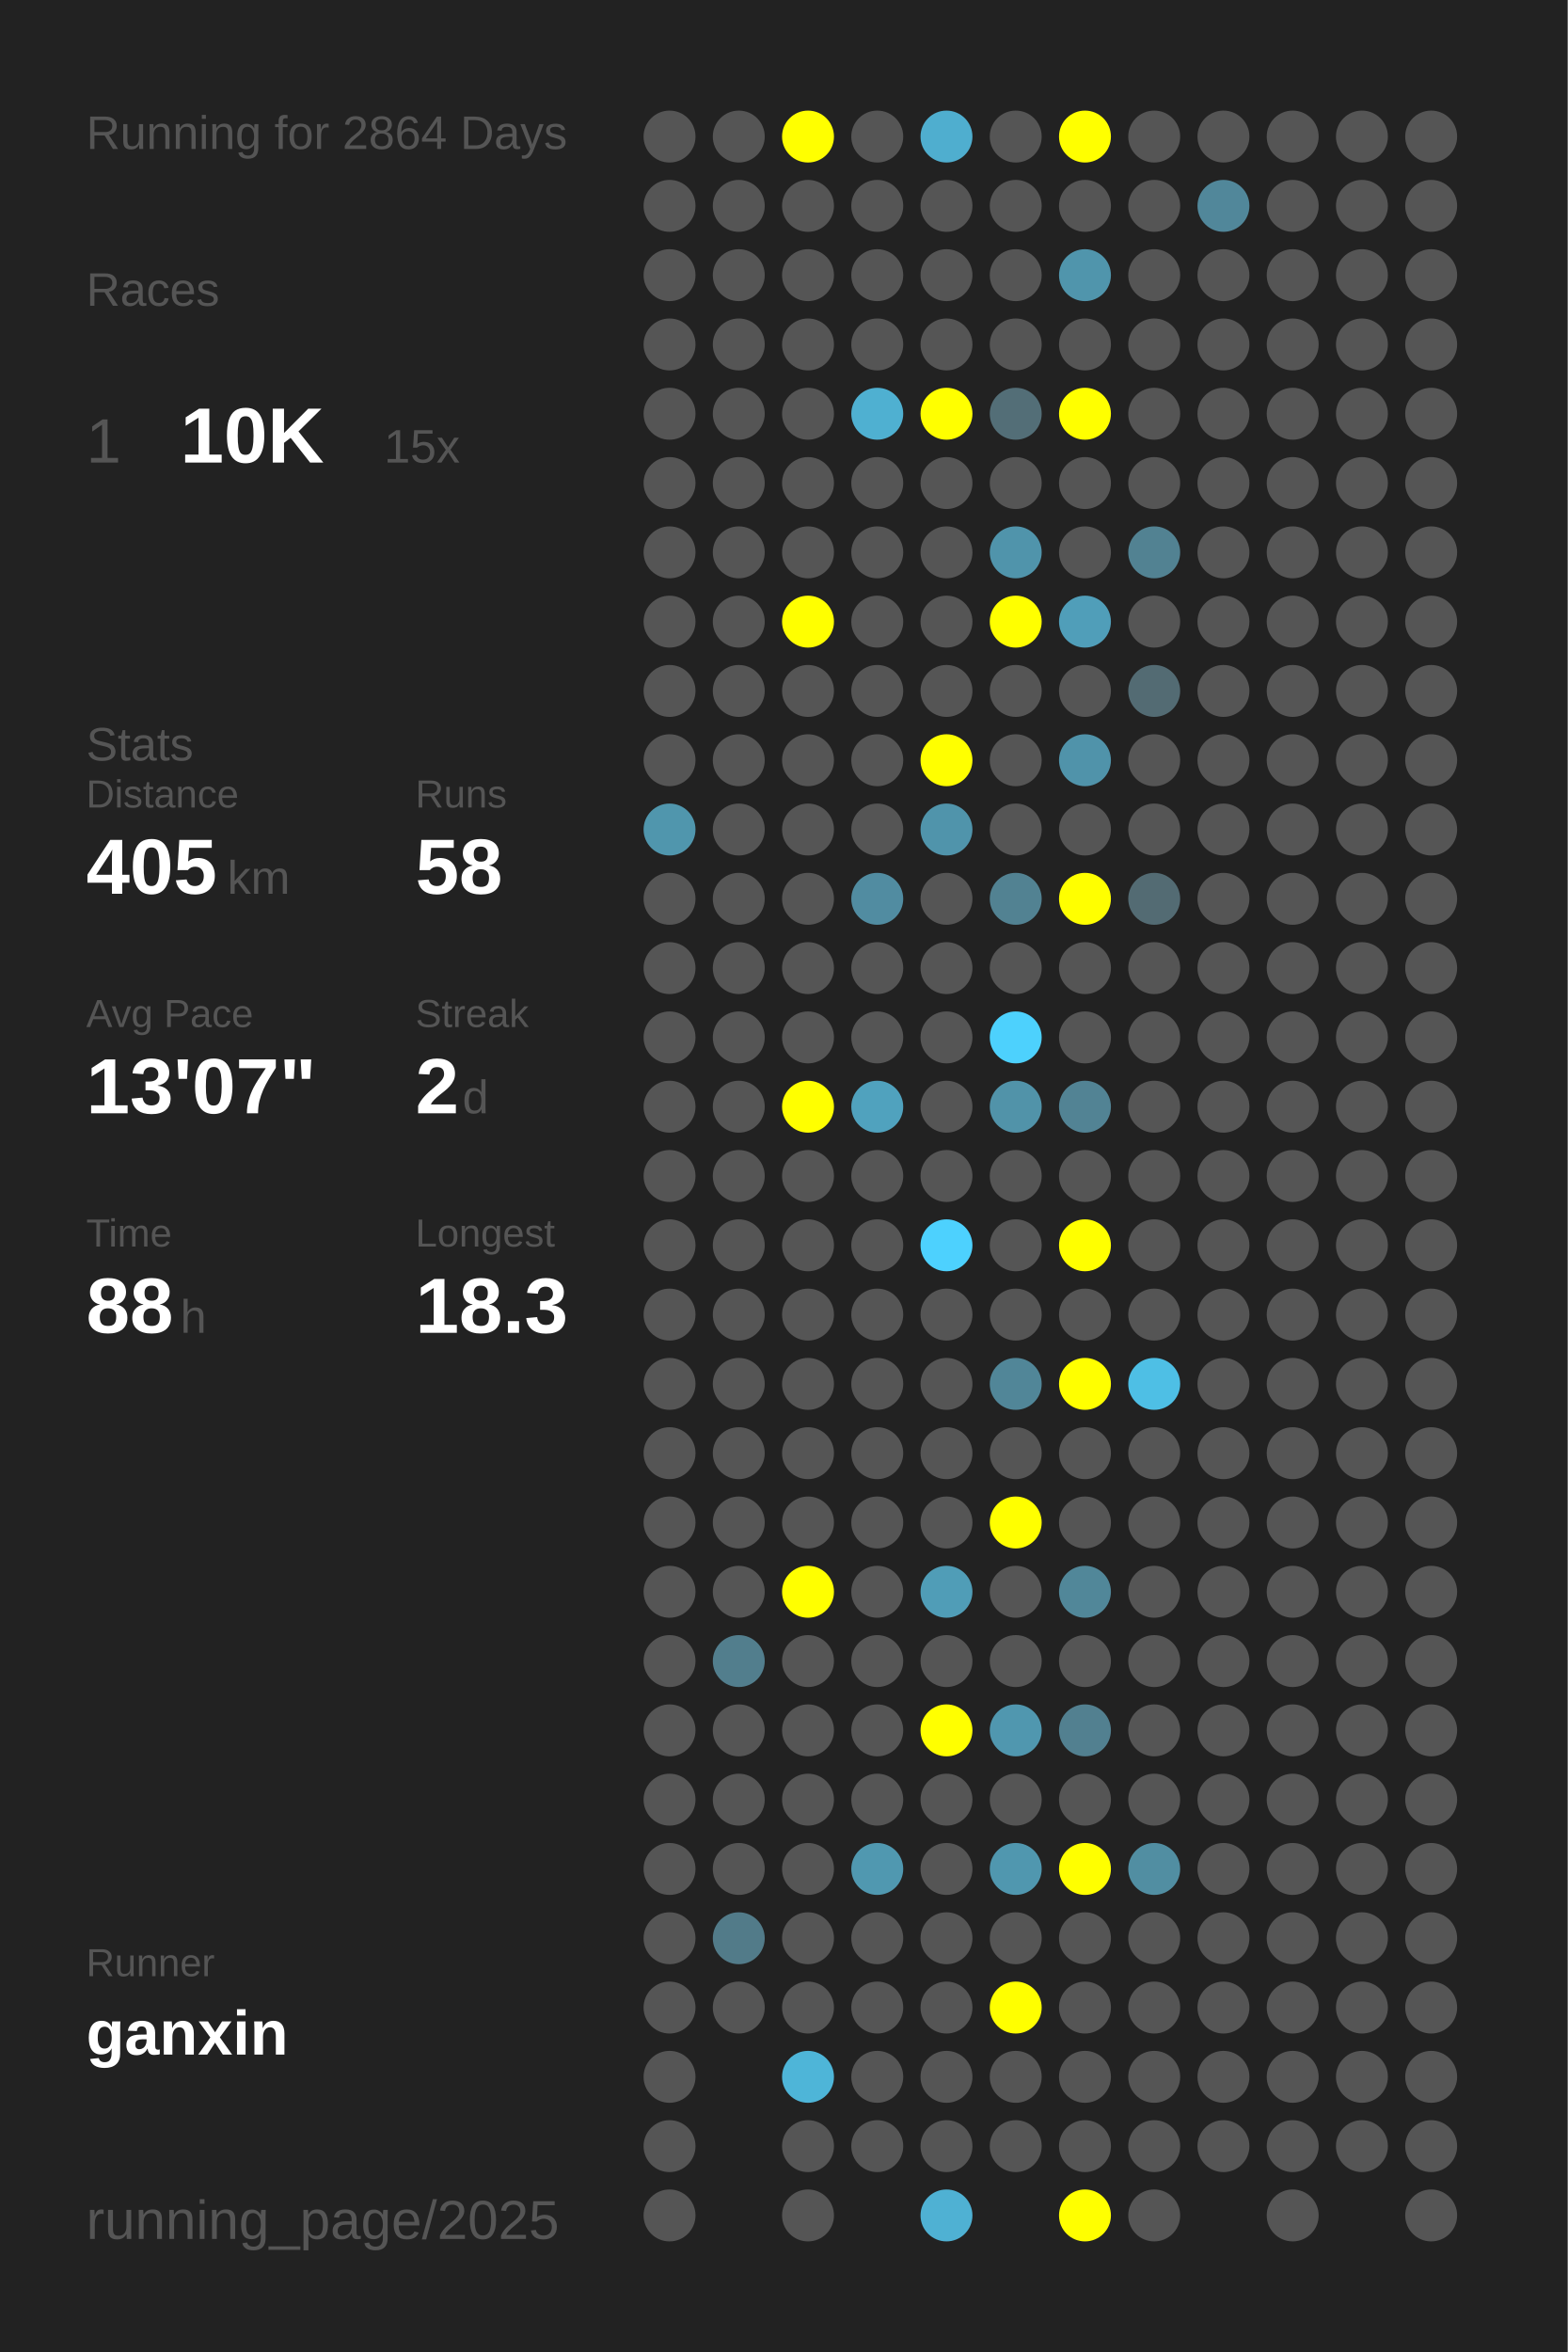
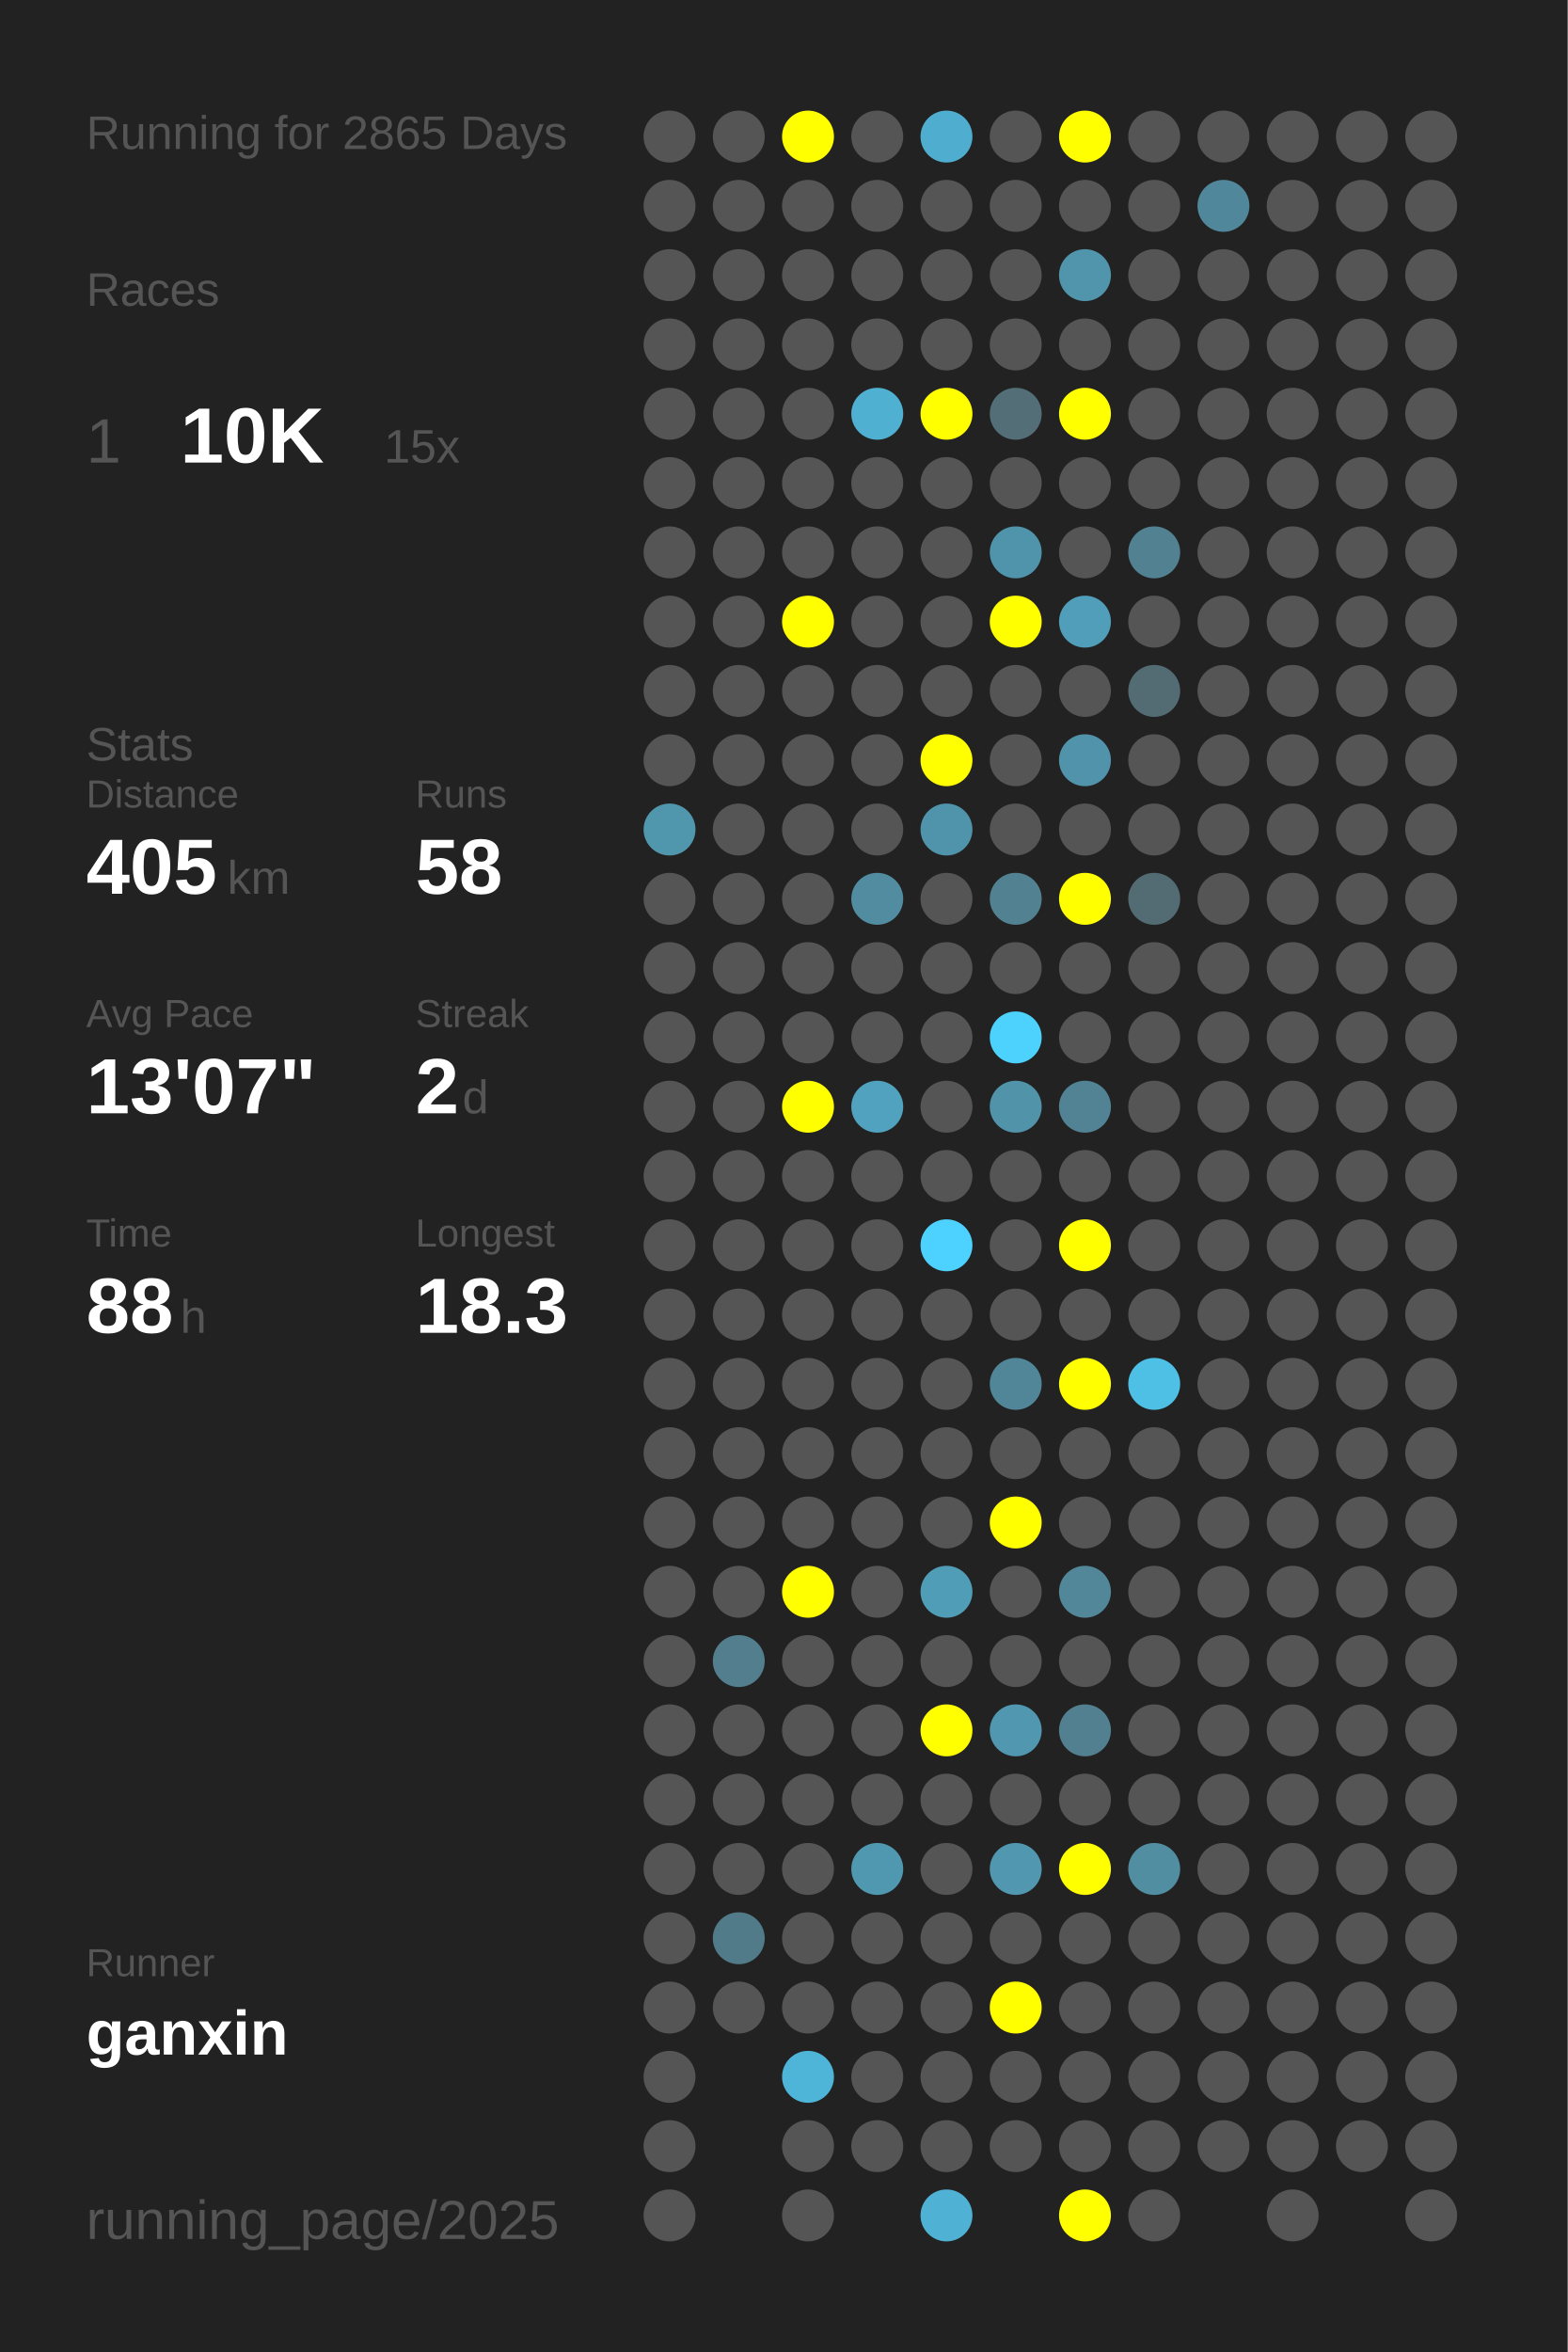
<svg xmlns="http://www.w3.org/2000/svg" baseProfile="full" height="300mm" version="1.1" viewBox="0,0,200,300" width="200mm">
  <defs />
  <rect fill="#222222" height="300" width="200" x="0" y="0" />
-   <text fill="#555555" style="font-size:6px; font-family:Arial;" x="11" y="19">Running for 2864 Days</text>
+   <text fill="#555555" style="font-size:6px; font-family:Arial;" x="11" y="19">Running for 2865 Days</text>
  <text fill="#555555" style="font-size:6px; font-family:Arial;" x="11" y="39">Races</text>
  <text fill="#555555" style="font-size:8px; font-family:Arial;" x="11" y="59">1</text>
  <text fill="#FFFFFF" style="font-size:10px; font-family:Arial; font-weight:bold;" x="23" y="59">10K</text>
  <text fill="#555555" style="font-size:6px; font-family:Arial;" x="49" y="59">15x</text>
  <text fill="#555555" style="font-size:6px; font-family:Arial;" x="11" y="97">Stats</text>
  <text fill="#555555" style="font-size:5px; font-family:Arial;" x="11" y="103">Distance</text>
  <text fill="#FFFFFF" style="font-size:10px; font-family:Arial; font-weight:bold;" x="11" y="114">405</text>
  <text fill="#555555" style="font-size:6px; font-family:Arial;" x="29" y="114">km</text>
  <text fill="#555555" style="font-size:5px; font-family:Arial;" x="53" y="103">Runs</text>
  <text fill="#FFFFFF" style="font-size:10px; font-family:Arial; font-weight:bold;" x="53" y="114">58</text>
  <text fill="#555555" style="font-size:5px; font-family:Arial;" x="11" y="131">Avg Pace</text>
  <text fill="#FFFFFF" style="font-size:10px; font-family:Arial; font-weight:bold;" x="11" y="142">13'07"</text>
  <text fill="#555555" style="font-size:5px; font-family:Arial;" x="53" y="131">Streak</text>
  <text fill="#FFFFFF" style="font-size:10px; font-family:Arial; font-weight:bold;" x="53" y="142">2</text>
  <text fill="#555555" style="font-size:6px; font-family:Arial;" x="59" y="142">d</text>
  <text fill="#555555" style="font-size:5px; font-family:Arial;" x="11" y="159">Time</text>
  <text fill="#FFFFFF" style="font-size:10px; font-family:Arial; font-weight:bold;" x="11" y="170">88</text>
  <text fill="#555555" style="font-size:6px; font-family:Arial;" x="23" y="170">h</text>
  <text fill="#555555" style="font-size:5px; font-family:Arial;" x="53" y="159">Longest</text>
  <text fill="#FFFFFF" style="font-size:10px; font-family:Arial; font-weight:bold;" x="53" y="170">18.3</text>
  <text fill="#555555" style="font-size:5px; font-family:Arial;" x="11" y="252.065">Runner</text>
  <text fill="#FFFFFF" style="font-size:8px; font-family:Arial; font-weight:bold;" x="11" y="262.065">ganxin</text>
  <text fill="#555555" style="font-size:7px; font-family:Arial;" x="11" y="285.581">running_page/2025</text>
  <circle cx="85.417" cy="17.419" fill="#555555" r="3.312" />
  <circle cx="85.417" cy="26.258" fill="#555555" r="3.312" />
  <circle cx="85.417" cy="35.097" fill="#555555" r="3.312" />
  <circle cx="85.417" cy="43.935" fill="#555555" r="3.312" />
  <circle cx="85.417" cy="52.774" fill="#555555" r="3.312" />
  <circle cx="85.417" cy="61.613" fill="#555555" r="3.312" />
  <circle cx="85.417" cy="70.452" fill="#555555" r="3.312" />
  <circle cx="85.417" cy="79.29" fill="#555555" r="3.312" />
  <circle cx="85.417" cy="88.129" fill="#555555" r="3.312" />
  <circle cx="85.417" cy="96.968" fill="#555555" r="3.312" />
  <circle cx="85.417" cy="105.806" fill="#5096ad" r="3.312" />
  <circle cx="85.417" cy="114.645" fill="#555555" r="3.312" />
  <circle cx="85.417" cy="123.484" fill="#555555" r="3.312" />
  <circle cx="85.417" cy="132.323" fill="#555555" r="3.312" />
  <circle cx="85.417" cy="141.161" fill="#555555" r="3.312" />
  <circle cx="85.417" cy="150" fill="#555555" r="3.312" />
  <circle cx="85.417" cy="158.839" fill="#555555" r="3.312" />
  <circle cx="85.417" cy="167.677" fill="#555555" r="3.312" />
  <circle cx="85.417" cy="176.516" fill="#555555" r="3.312" />
  <circle cx="85.417" cy="185.355" fill="#555555" r="3.312" />
  <circle cx="85.417" cy="194.194" fill="#555555" r="3.312" />
  <circle cx="85.417" cy="203.032" fill="#555555" r="3.312" />
  <circle cx="85.417" cy="211.871" fill="#555555" r="3.312" />
  <circle cx="85.417" cy="220.71" fill="#555555" r="3.312" />
  <circle cx="85.417" cy="229.548" fill="#555555" r="3.312" />
  <circle cx="85.417" cy="238.387" fill="#555555" r="3.312" />
  <circle cx="85.417" cy="247.226" fill="#555555" r="3.312" />
  <circle cx="85.417" cy="256.065" fill="#555555" r="3.312" />
  <circle cx="85.417" cy="264.903" fill="#555555" r="3.312" />
  <circle cx="85.417" cy="273.742" fill="#555555" r="3.312" />
  <circle cx="85.417" cy="282.581" fill="#555555" r="3.312" />
  <circle cx="94.25" cy="17.419" fill="#555555" r="3.312" />
  <circle cx="94.25" cy="26.258" fill="#555555" r="3.312" />
  <circle cx="94.25" cy="35.097" fill="#555555" r="3.312" />
  <circle cx="94.25" cy="43.935" fill="#555555" r="3.312" />
  <circle cx="94.25" cy="52.774" fill="#555555" r="3.312" />
  <circle cx="94.25" cy="61.613" fill="#555555" r="3.312" />
  <circle cx="94.25" cy="70.452" fill="#555555" r="3.312" />
  <circle cx="94.25" cy="79.29" fill="#555555" r="3.312" />
  <circle cx="94.25" cy="88.129" fill="#555555" r="3.312" />
  <circle cx="94.25" cy="96.968" fill="#555555" r="3.312" />
  <circle cx="94.25" cy="105.806" fill="#555555" r="3.312" />
  <circle cx="94.25" cy="114.645" fill="#555555" r="3.312" />
  <circle cx="94.25" cy="123.484" fill="#555555" r="3.312" />
  <circle cx="94.25" cy="132.323" fill="#555555" r="3.312" />
  <circle cx="94.25" cy="141.161" fill="#555555" r="3.312" />
  <circle cx="94.25" cy="150" fill="#555555" r="3.312" />
  <circle cx="94.25" cy="158.839" fill="#555555" r="3.312" />
  <circle cx="94.25" cy="167.677" fill="#555555" r="3.312" />
  <circle cx="94.25" cy="176.516" fill="#555555" r="3.312" />
  <circle cx="94.25" cy="185.355" fill="#555555" r="3.312" />
  <circle cx="94.25" cy="194.194" fill="#555555" r="3.312" />
  <circle cx="94.25" cy="203.032" fill="#555555" r="3.312" />
  <circle cx="94.25" cy="211.871" fill="#527e8d" r="3.312" />
  <circle cx="94.25" cy="220.71" fill="#555555" r="3.312" />
  <circle cx="94.25" cy="229.548" fill="#555555" r="3.312" />
  <circle cx="94.25" cy="238.387" fill="#555555" r="3.312" />
  <circle cx="94.25" cy="247.226" fill="#527b89" r="3.312" />
  <circle cx="94.25" cy="256.065" fill="#555555" r="3.312" />
  <circle cx="103.083" cy="17.419" fill="#FFFF00" r="3.312" />
  <circle cx="103.083" cy="26.258" fill="#555555" r="3.312" />
  <circle cx="103.083" cy="35.097" fill="#555555" r="3.312" />
  <circle cx="103.083" cy="43.935" fill="#555555" r="3.312" />
  <circle cx="103.083" cy="52.774" fill="#555555" r="3.312" />
  <circle cx="103.083" cy="61.613" fill="#555555" r="3.312" />
  <circle cx="103.083" cy="70.452" fill="#555555" r="3.312" />
  <circle cx="103.083" cy="79.29" fill="#FFFF00" r="3.312" />
  <circle cx="103.083" cy="88.129" fill="#555555" r="3.312" />
  <circle cx="103.083" cy="96.968" fill="#555555" r="3.312" />
  <circle cx="103.083" cy="105.806" fill="#555555" r="3.312" />
  <circle cx="103.083" cy="114.645" fill="#555555" r="3.312" />
  <circle cx="103.083" cy="123.484" fill="#555555" r="3.312" />
  <circle cx="103.083" cy="132.323" fill="#555555" r="3.312" />
  <circle cx="103.083" cy="141.161" fill="#FFFF00" r="3.312" />
  <circle cx="103.083" cy="150" fill="#555555" r="3.312" />
  <circle cx="103.083" cy="158.839" fill="#555555" r="3.312" />
  <circle cx="103.083" cy="167.677" fill="#555555" r="3.312" />
  <circle cx="103.083" cy="176.516" fill="#555555" r="3.312" />
  <circle cx="103.083" cy="185.355" fill="#555555" r="3.312" />
  <circle cx="103.083" cy="194.194" fill="#555555" r="3.312" />
  <circle cx="103.083" cy="203.032" fill="#FFFF00" r="3.312" />
  <circle cx="103.083" cy="211.871" fill="#555555" r="3.312" />
  <circle cx="103.083" cy="220.71" fill="#555555" r="3.312" />
  <circle cx="103.083" cy="229.548" fill="#555555" r="3.312" />
  <circle cx="103.083" cy="238.387" fill="#555555" r="3.312" />
  <circle cx="103.083" cy="247.226" fill="#555555" r="3.312" />
  <circle cx="103.083" cy="256.065" fill="#555555" r="3.312" />
  <circle cx="103.083" cy="264.903" fill="#4eb5d8" r="3.312" />
  <circle cx="103.083" cy="273.742" fill="#555555" r="3.312" />
  <circle cx="103.083" cy="282.581" fill="#555555" r="3.312" />
  <circle cx="111.917" cy="17.419" fill="#555555" r="3.312" />
  <circle cx="111.917" cy="26.258" fill="#555555" r="3.312" />
  <circle cx="111.917" cy="35.097" fill="#555555" r="3.312" />
  <circle cx="111.917" cy="43.935" fill="#555555" r="3.312" />
  <circle cx="111.917" cy="52.774" fill="#4fb0d1" r="3.312" />
  <circle cx="111.917" cy="61.613" fill="#555555" r="3.312" />
  <circle cx="111.917" cy="70.452" fill="#555555" r="3.312" />
  <circle cx="111.917" cy="79.29" fill="#555555" r="3.312" />
  <circle cx="111.917" cy="88.129" fill="#555555" r="3.312" />
  <circle cx="111.917" cy="96.968" fill="#555555" r="3.312" />
  <circle cx="111.917" cy="105.806" fill="#555555" r="3.312" />
  <circle cx="111.917" cy="114.645" fill="#518ca1" r="3.312" />
  <circle cx="111.917" cy="123.484" fill="#555555" r="3.312" />
  <circle cx="111.917" cy="132.323" fill="#555555" r="3.312" />
  <circle cx="111.917" cy="141.161" fill="#50a2be" r="3.312" />
  <circle cx="111.917" cy="150" fill="#555555" r="3.312" />
  <circle cx="111.917" cy="158.839" fill="#555555" r="3.312" />
  <circle cx="111.917" cy="167.677" fill="#555555" r="3.312" />
  <circle cx="111.917" cy="176.516" fill="#555555" r="3.312" />
  <circle cx="111.917" cy="185.355" fill="#555555" r="3.312" />
  <circle cx="111.917" cy="194.194" fill="#555555" r="3.312" />
  <circle cx="111.917" cy="203.032" fill="#555555" r="3.312" />
  <circle cx="111.917" cy="211.871" fill="#555555" r="3.312" />
  <circle cx="111.917" cy="220.71" fill="#555555" r="3.312" />
  <circle cx="111.917" cy="229.548" fill="#555555" r="3.312" />
  <circle cx="111.917" cy="238.387" fill="#5098b0" r="3.312" />
  <circle cx="111.917" cy="247.226" fill="#555555" r="3.312" />
  <circle cx="111.917" cy="256.065" fill="#555555" r="3.312" />
  <circle cx="111.917" cy="264.903" fill="#555555" r="3.312" />
  <circle cx="111.917" cy="273.742" fill="#555555" r="3.312" />
  <circle cx="120.75" cy="17.419" fill="#4faecf" r="3.312" />
  <circle cx="120.75" cy="26.258" fill="#555555" r="3.312" />
  <circle cx="120.75" cy="35.097" fill="#555555" r="3.312" />
  <circle cx="120.75" cy="43.935" fill="#555555" r="3.312" />
  <circle cx="120.75" cy="52.774" fill="#FFFF00" r="3.312" />
  <circle cx="120.75" cy="61.613" fill="#555555" r="3.312" />
  <circle cx="120.75" cy="70.452" fill="#555555" r="3.312" />
  <circle cx="120.75" cy="79.29" fill="#555555" r="3.312" />
  <circle cx="120.75" cy="88.129" fill="#555555" r="3.312" />
  <circle cx="120.75" cy="96.968" fill="#FFFF00" r="3.312" />
  <circle cx="120.75" cy="105.806" fill="#5094ab" r="3.312" />
  <circle cx="120.75" cy="114.645" fill="#555555" r="3.312" />
  <circle cx="120.75" cy="123.484" fill="#555555" r="3.312" />
  <circle cx="120.75" cy="132.323" fill="#555555" r="3.312" />
  <circle cx="120.75" cy="141.161" fill="#555555" r="3.312" />
  <circle cx="120.75" cy="150" fill="#555555" r="3.312" />
  <circle cx="120.75" cy="158.839" fill="#4dd1fe" r="3.312" />
  <circle cx="120.75" cy="167.677" fill="#555555" r="3.312" />
  <circle cx="120.75" cy="176.516" fill="#555555" r="3.312" />
  <circle cx="120.75" cy="185.355" fill="#555555" r="3.312" />
  <circle cx="120.75" cy="194.194" fill="#555555" r="3.312" />
  <circle cx="120.75" cy="203.032" fill="#509db7" r="3.312" />
  <circle cx="120.75" cy="211.871" fill="#555555" r="3.312" />
  <circle cx="120.75" cy="220.71" fill="#FFFF00" r="3.312" />
  <circle cx="120.75" cy="229.548" fill="#555555" r="3.312" />
  <circle cx="120.75" cy="238.387" fill="#555555" r="3.312" />
  <circle cx="120.75" cy="247.226" fill="#555555" r="3.312" />
  <circle cx="120.75" cy="256.065" fill="#555555" r="3.312" />
  <circle cx="120.75" cy="264.903" fill="#555555" r="3.312" />
  <circle cx="120.75" cy="273.742" fill="#555555" r="3.312" />
  <circle cx="120.75" cy="282.581" fill="#4fb1d3" r="3.312" />
  <circle cx="129.583" cy="17.419" fill="#555555" r="3.312" />
  <circle cx="129.583" cy="26.258" fill="#555555" r="3.312" />
  <circle cx="129.583" cy="35.097" fill="#555555" r="3.312" />
  <circle cx="129.583" cy="43.935" fill="#555555" r="3.312" />
  <circle cx="129.583" cy="52.774" fill="#536e77" r="3.312" />
  <circle cx="129.583" cy="61.613" fill="#555555" r="3.312" />
  <circle cx="129.583" cy="70.452" fill="#5094ab" r="3.312" />
  <circle cx="129.583" cy="79.29" fill="#FFFF00" r="3.312" />
  <circle cx="129.583" cy="88.129" fill="#555555" r="3.312" />
  <circle cx="129.583" cy="96.968" fill="#555555" r="3.312" />
  <circle cx="129.583" cy="105.806" fill="#555555" r="3.312" />
  <circle cx="129.583" cy="114.645" fill="#528292" r="3.312" />
  <circle cx="129.583" cy="123.484" fill="#555555" r="3.312" />
  <circle cx="129.583" cy="132.323" fill="#4dd1fd" r="3.312" />
  <circle cx="129.583" cy="141.161" fill="#5193a9" r="3.312" />
  <circle cx="129.583" cy="150" fill="#555555" r="3.312" />
  <circle cx="129.583" cy="158.839" fill="#555555" r="3.312" />
  <circle cx="129.583" cy="167.677" fill="#555555" r="3.312" />
  <circle cx="129.583" cy="176.516" fill="#518698" r="3.312" />
  <circle cx="129.583" cy="185.355" fill="#555555" r="3.312" />
  <circle cx="129.583" cy="194.194" fill="#FFFF00" r="3.312" />
  <circle cx="129.583" cy="203.032" fill="#555555" r="3.312" />
  <circle cx="129.583" cy="211.871" fill="#555555" r="3.312" />
  <circle cx="129.583" cy="220.71" fill="#5097af" r="3.312" />
  <circle cx="129.583" cy="229.548" fill="#555555" r="3.312" />
  <circle cx="129.583" cy="238.387" fill="#5097af" r="3.312" />
  <circle cx="129.583" cy="247.226" fill="#555555" r="3.312" />
  <circle cx="129.583" cy="256.065" fill="#FFFF00" r="3.312" />
  <circle cx="129.583" cy="264.903" fill="#555555" r="3.312" />
  <circle cx="129.583" cy="273.742" fill="#555555" r="3.312" />
  <circle cx="138.417" cy="17.419" fill="#FFFF00" r="3.312" />
  <circle cx="138.417" cy="26.258" fill="#555555" r="3.312" />
  <circle cx="138.417" cy="35.097" fill="#5095ac" r="3.312" />
  <circle cx="138.417" cy="43.935" fill="#555555" r="3.312" />
  <circle cx="138.417" cy="52.774" fill="#FFFF00" r="3.312" />
  <circle cx="138.417" cy="61.613" fill="#555555" r="3.312" />
  <circle cx="138.417" cy="70.452" fill="#555555" r="3.312" />
  <circle cx="138.417" cy="79.29" fill="#509eb9" r="3.312" />
  <circle cx="138.417" cy="88.129" fill="#555555" r="3.312" />
  <circle cx="138.417" cy="96.968" fill="#5093aa" r="3.312" />
  <circle cx="138.417" cy="105.806" fill="#555555" r="3.312" />
  <circle cx="138.417" cy="114.645" fill="#FFFF00" r="3.312" />
  <circle cx="138.417" cy="123.484" fill="#555555" r="3.312" />
  <circle cx="138.417" cy="132.323" fill="#555555" r="3.312" />
  <circle cx="138.417" cy="141.161" fill="#528394" r="3.312" />
  <circle cx="138.417" cy="150" fill="#555555" r="3.312" />
  <circle cx="138.417" cy="158.839" fill="#FFFF00" r="3.312" />
  <circle cx="138.417" cy="167.677" fill="#555555" r="3.312" />
  <circle cx="138.417" cy="176.516" fill="#FFFF00" r="3.312" />
  <circle cx="138.417" cy="185.355" fill="#555555" r="3.312" />
  <circle cx="138.417" cy="194.194" fill="#555555" r="3.312" />
  <circle cx="138.417" cy="203.032" fill="#518799" r="3.312" />
  <circle cx="138.417" cy="211.871" fill="#555555" r="3.312" />
  <circle cx="138.417" cy="220.71" fill="#528090" r="3.312" />
  <circle cx="138.417" cy="229.548" fill="#555555" r="3.312" />
  <circle cx="138.417" cy="238.387" fill="#FFFF00" r="3.312" />
  <circle cx="138.417" cy="247.226" fill="#555555" r="3.312" />
  <circle cx="138.417" cy="256.065" fill="#555555" r="3.312" />
  <circle cx="138.417" cy="264.903" fill="#555555" r="3.312" />
  <circle cx="138.417" cy="273.742" fill="#555555" r="3.312" />
  <circle cx="138.417" cy="282.581" fill="#FFFF00" r="3.312" />
  <circle cx="147.25" cy="17.419" fill="#555555" r="3.312" />
  <circle cx="147.25" cy="26.258" fill="#555555" r="3.312" />
  <circle cx="147.25" cy="35.097" fill="#555555" r="3.312" />
  <circle cx="147.25" cy="43.935" fill="#555555" r="3.312" />
  <circle cx="147.25" cy="52.774" fill="#555555" r="3.312" />
  <circle cx="147.25" cy="61.613" fill="#555555" r="3.312" />
  <circle cx="147.25" cy="70.452" fill="#528292" r="3.312" />
  <circle cx="147.25" cy="79.29" fill="#555555" r="3.312" />
  <circle cx="147.25" cy="88.129" fill="#536b73" r="3.312" />
  <circle cx="147.25" cy="96.968" fill="#555555" r="3.312" />
  <circle cx="147.25" cy="105.806" fill="#555555" r="3.312" />
  <circle cx="147.25" cy="114.645" fill="#536b73" r="3.312" />
  <circle cx="147.25" cy="123.484" fill="#555555" r="3.312" />
  <circle cx="147.25" cy="132.323" fill="#555555" r="3.312" />
  <circle cx="147.25" cy="141.161" fill="#555555" r="3.312" />
  <circle cx="147.25" cy="150" fill="#555555" r="3.312" />
  <circle cx="147.25" cy="158.839" fill="#555555" r="3.312" />
  <circle cx="147.25" cy="167.677" fill="#555555" r="3.312" />
  <circle cx="147.25" cy="176.516" fill="#4ebfe5" r="3.312" />
  <circle cx="147.25" cy="185.355" fill="#555555" r="3.312" />
  <circle cx="147.25" cy="194.194" fill="#555555" r="3.312" />
  <circle cx="147.25" cy="203.032" fill="#555555" r="3.312" />
  <circle cx="147.25" cy="211.871" fill="#555555" r="3.312" />
  <circle cx="147.25" cy="220.71" fill="#555555" r="3.312" />
  <circle cx="147.25" cy="229.548" fill="#555555" r="3.312" />
  <circle cx="147.25" cy="238.387" fill="#518ea2" r="3.312" />
  <circle cx="147.25" cy="247.226" fill="#555555" r="3.312" />
  <circle cx="147.25" cy="256.065" fill="#555555" r="3.312" />
  <circle cx="147.25" cy="264.903" fill="#555555" r="3.312" />
  <circle cx="147.25" cy="273.742" fill="#555555" r="3.312" />
  <circle cx="147.25" cy="282.581" fill="#555555" r="3.312" />
  <circle cx="156.083" cy="17.419" fill="#555555" r="3.312" />
  <circle cx="156.083" cy="26.258" fill="#51879a" r="3.312" />
  <circle cx="156.083" cy="35.097" fill="#555555" r="3.312" />
  <circle cx="156.083" cy="43.935" fill="#555555" r="3.312" />
  <circle cx="156.083" cy="52.774" fill="#555555" r="3.312" />
  <circle cx="156.083" cy="61.613" fill="#555555" r="3.312" />
  <circle cx="156.083" cy="70.452" fill="#555555" r="3.312" />
  <circle cx="156.083" cy="79.29" fill="#555555" r="3.312" />
  <circle cx="156.083" cy="88.129" fill="#555555" r="3.312" />
  <circle cx="156.083" cy="96.968" fill="#555555" r="3.312" />
  <circle cx="156.083" cy="105.806" fill="#555555" r="3.312" />
  <circle cx="156.083" cy="114.645" fill="#555555" r="3.312" />
  <circle cx="156.083" cy="123.484" fill="#555555" r="3.312" />
  <circle cx="156.083" cy="132.323" fill="#555555" r="3.312" />
  <circle cx="156.083" cy="141.161" fill="#555555" r="3.312" />
  <circle cx="156.083" cy="150" fill="#555555" r="3.312" />
  <circle cx="156.083" cy="158.839" fill="#555555" r="3.312" />
  <circle cx="156.083" cy="167.677" fill="#555555" r="3.312" />
  <circle cx="156.083" cy="176.516" fill="#555555" r="3.312" />
  <circle cx="156.083" cy="185.355" fill="#555555" r="3.312" />
  <circle cx="156.083" cy="194.194" fill="#555555" r="3.312" />
  <circle cx="156.083" cy="203.032" fill="#555555" r="3.312" />
  <circle cx="156.083" cy="211.871" fill="#555555" r="3.312" />
  <circle cx="156.083" cy="220.71" fill="#555555" r="3.312" />
  <circle cx="156.083" cy="229.548" fill="#555555" r="3.312" />
  <circle cx="156.083" cy="238.387" fill="#555555" r="3.312" />
  <circle cx="156.083" cy="247.226" fill="#555555" r="3.312" />
  <circle cx="156.083" cy="256.065" fill="#555555" r="3.312" />
  <circle cx="156.083" cy="264.903" fill="#555555" r="3.312" />
  <circle cx="156.083" cy="273.742" fill="#555555" r="3.312" />
  <circle cx="164.917" cy="17.419" fill="#555555" r="3.312" />
  <circle cx="164.917" cy="26.258" fill="#555555" r="3.312" />
  <circle cx="164.917" cy="35.097" fill="#555555" r="3.312" />
  <circle cx="164.917" cy="43.935" fill="#555555" r="3.312" />
  <circle cx="164.917" cy="52.774" fill="#555555" r="3.312" />
  <circle cx="164.917" cy="61.613" fill="#555555" r="3.312" />
  <circle cx="164.917" cy="70.452" fill="#555555" r="3.312" />
  <circle cx="164.917" cy="79.29" fill="#555555" r="3.312" />
  <circle cx="164.917" cy="88.129" fill="#555555" r="3.312" />
  <circle cx="164.917" cy="96.968" fill="#555555" r="3.312" />
  <circle cx="164.917" cy="105.806" fill="#555555" r="3.312" />
  <circle cx="164.917" cy="114.645" fill="#555555" r="3.312" />
  <circle cx="164.917" cy="123.484" fill="#555555" r="3.312" />
  <circle cx="164.917" cy="132.323" fill="#555555" r="3.312" />
  <circle cx="164.917" cy="141.161" fill="#555555" r="3.312" />
  <circle cx="164.917" cy="150" fill="#555555" r="3.312" />
  <circle cx="164.917" cy="158.839" fill="#555555" r="3.312" />
  <circle cx="164.917" cy="167.677" fill="#555555" r="3.312" />
  <circle cx="164.917" cy="176.516" fill="#555555" r="3.312" />
  <circle cx="164.917" cy="185.355" fill="#555555" r="3.312" />
  <circle cx="164.917" cy="194.194" fill="#555555" r="3.312" />
  <circle cx="164.917" cy="203.032" fill="#555555" r="3.312" />
  <circle cx="164.917" cy="211.871" fill="#555555" r="3.312" />
  <circle cx="164.917" cy="220.71" fill="#555555" r="3.312" />
  <circle cx="164.917" cy="229.548" fill="#555555" r="3.312" />
  <circle cx="164.917" cy="238.387" fill="#555555" r="3.312" />
  <circle cx="164.917" cy="247.226" fill="#555555" r="3.312" />
  <circle cx="164.917" cy="256.065" fill="#555555" r="3.312" />
  <circle cx="164.917" cy="264.903" fill="#555555" r="3.312" />
  <circle cx="164.917" cy="273.742" fill="#555555" r="3.312" />
  <circle cx="164.917" cy="282.581" fill="#555555" r="3.312" />
  <circle cx="173.75" cy="17.419" fill="#555555" r="3.312" />
  <circle cx="173.75" cy="26.258" fill="#555555" r="3.312" />
  <circle cx="173.75" cy="35.097" fill="#555555" r="3.312" />
  <circle cx="173.75" cy="43.935" fill="#555555" r="3.312" />
  <circle cx="173.75" cy="52.774" fill="#555555" r="3.312" />
  <circle cx="173.75" cy="61.613" fill="#555555" r="3.312" />
  <circle cx="173.75" cy="70.452" fill="#555555" r="3.312" />
  <circle cx="173.75" cy="79.29" fill="#555555" r="3.312" />
  <circle cx="173.75" cy="88.129" fill="#555555" r="3.312" />
  <circle cx="173.75" cy="96.968" fill="#555555" r="3.312" />
  <circle cx="173.75" cy="105.806" fill="#555555" r="3.312" />
  <circle cx="173.75" cy="114.645" fill="#555555" r="3.312" />
  <circle cx="173.75" cy="123.484" fill="#555555" r="3.312" />
  <circle cx="173.75" cy="132.323" fill="#555555" r="3.312" />
  <circle cx="173.75" cy="141.161" fill="#555555" r="3.312" />
  <circle cx="173.75" cy="150" fill="#555555" r="3.312" />
  <circle cx="173.75" cy="158.839" fill="#555555" r="3.312" />
  <circle cx="173.75" cy="167.677" fill="#555555" r="3.312" />
  <circle cx="173.75" cy="176.516" fill="#555555" r="3.312" />
  <circle cx="173.75" cy="185.355" fill="#555555" r="3.312" />
  <circle cx="173.75" cy="194.194" fill="#555555" r="3.312" />
  <circle cx="173.75" cy="203.032" fill="#555555" r="3.312" />
  <circle cx="173.75" cy="211.871" fill="#555555" r="3.312" />
  <circle cx="173.75" cy="220.71" fill="#555555" r="3.312" />
  <circle cx="173.75" cy="229.548" fill="#555555" r="3.312" />
  <circle cx="173.75" cy="238.387" fill="#555555" r="3.312" />
  <circle cx="173.75" cy="247.226" fill="#555555" r="3.312" />
  <circle cx="173.75" cy="256.065" fill="#555555" r="3.312" />
  <circle cx="173.75" cy="264.903" fill="#555555" r="3.312" />
  <circle cx="173.75" cy="273.742" fill="#555555" r="3.312" />
  <circle cx="182.583" cy="17.419" fill="#555555" r="3.312" />
  <circle cx="182.583" cy="26.258" fill="#555555" r="3.312" />
  <circle cx="182.583" cy="35.097" fill="#555555" r="3.312" />
  <circle cx="182.583" cy="43.935" fill="#555555" r="3.312" />
  <circle cx="182.583" cy="52.774" fill="#555555" r="3.312" />
  <circle cx="182.583" cy="61.613" fill="#555555" r="3.312" />
  <circle cx="182.583" cy="70.452" fill="#555555" r="3.312" />
  <circle cx="182.583" cy="79.29" fill="#555555" r="3.312" />
  <circle cx="182.583" cy="88.129" fill="#555555" r="3.312" />
  <circle cx="182.583" cy="96.968" fill="#555555" r="3.312" />
  <circle cx="182.583" cy="105.806" fill="#555555" r="3.312" />
  <circle cx="182.583" cy="114.645" fill="#555555" r="3.312" />
  <circle cx="182.583" cy="123.484" fill="#555555" r="3.312" />
  <circle cx="182.583" cy="132.323" fill="#555555" r="3.312" />
  <circle cx="182.583" cy="141.161" fill="#555555" r="3.312" />
  <circle cx="182.583" cy="150" fill="#555555" r="3.312" />
  <circle cx="182.583" cy="158.839" fill="#555555" r="3.312" />
  <circle cx="182.583" cy="167.677" fill="#555555" r="3.312" />
  <circle cx="182.583" cy="176.516" fill="#555555" r="3.312" />
  <circle cx="182.583" cy="185.355" fill="#555555" r="3.312" />
  <circle cx="182.583" cy="194.194" fill="#555555" r="3.312" />
  <circle cx="182.583" cy="203.032" fill="#555555" r="3.312" />
  <circle cx="182.583" cy="211.871" fill="#555555" r="3.312" />
  <circle cx="182.583" cy="220.71" fill="#555555" r="3.312" />
  <circle cx="182.583" cy="229.548" fill="#555555" r="3.312" />
  <circle cx="182.583" cy="238.387" fill="#555555" r="3.312" />
  <circle cx="182.583" cy="247.226" fill="#555555" r="3.312" />
  <circle cx="182.583" cy="256.065" fill="#555555" r="3.312" />
  <circle cx="182.583" cy="264.903" fill="#555555" r="3.312" />
  <circle cx="182.583" cy="273.742" fill="#555555" r="3.312" />
  <circle cx="182.583" cy="282.581" fill="#555555" r="3.312" />
</svg>
